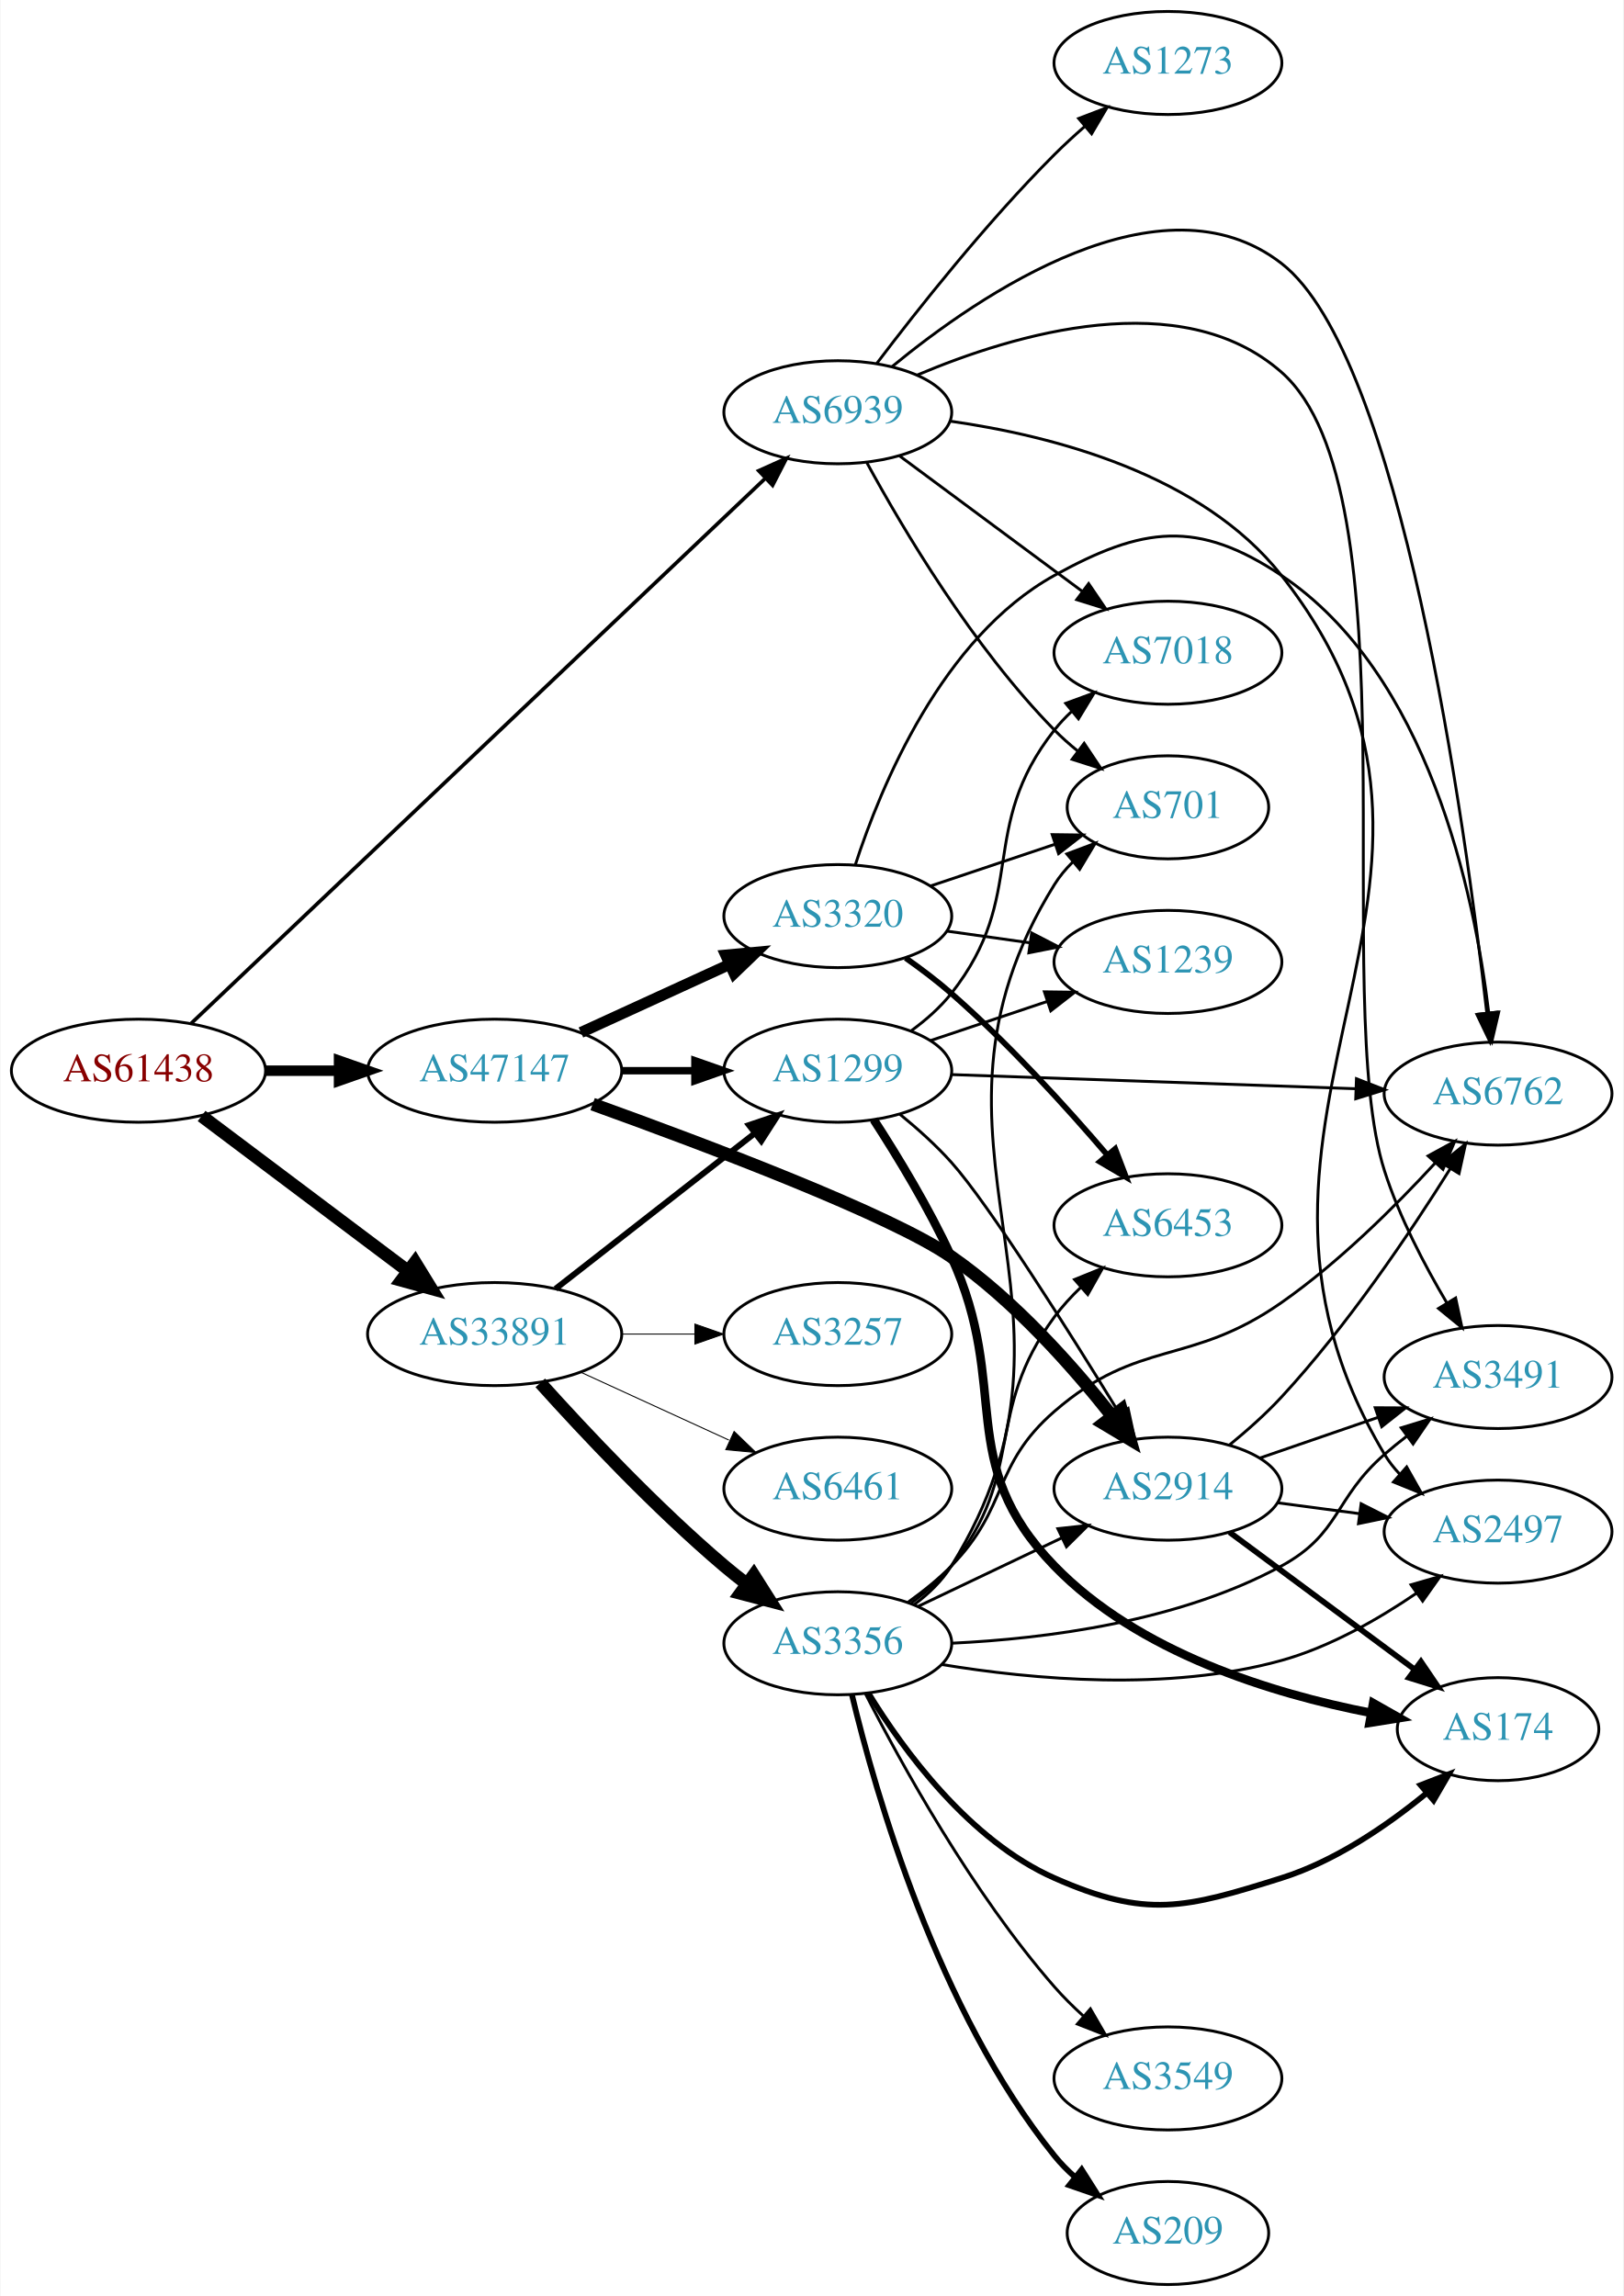
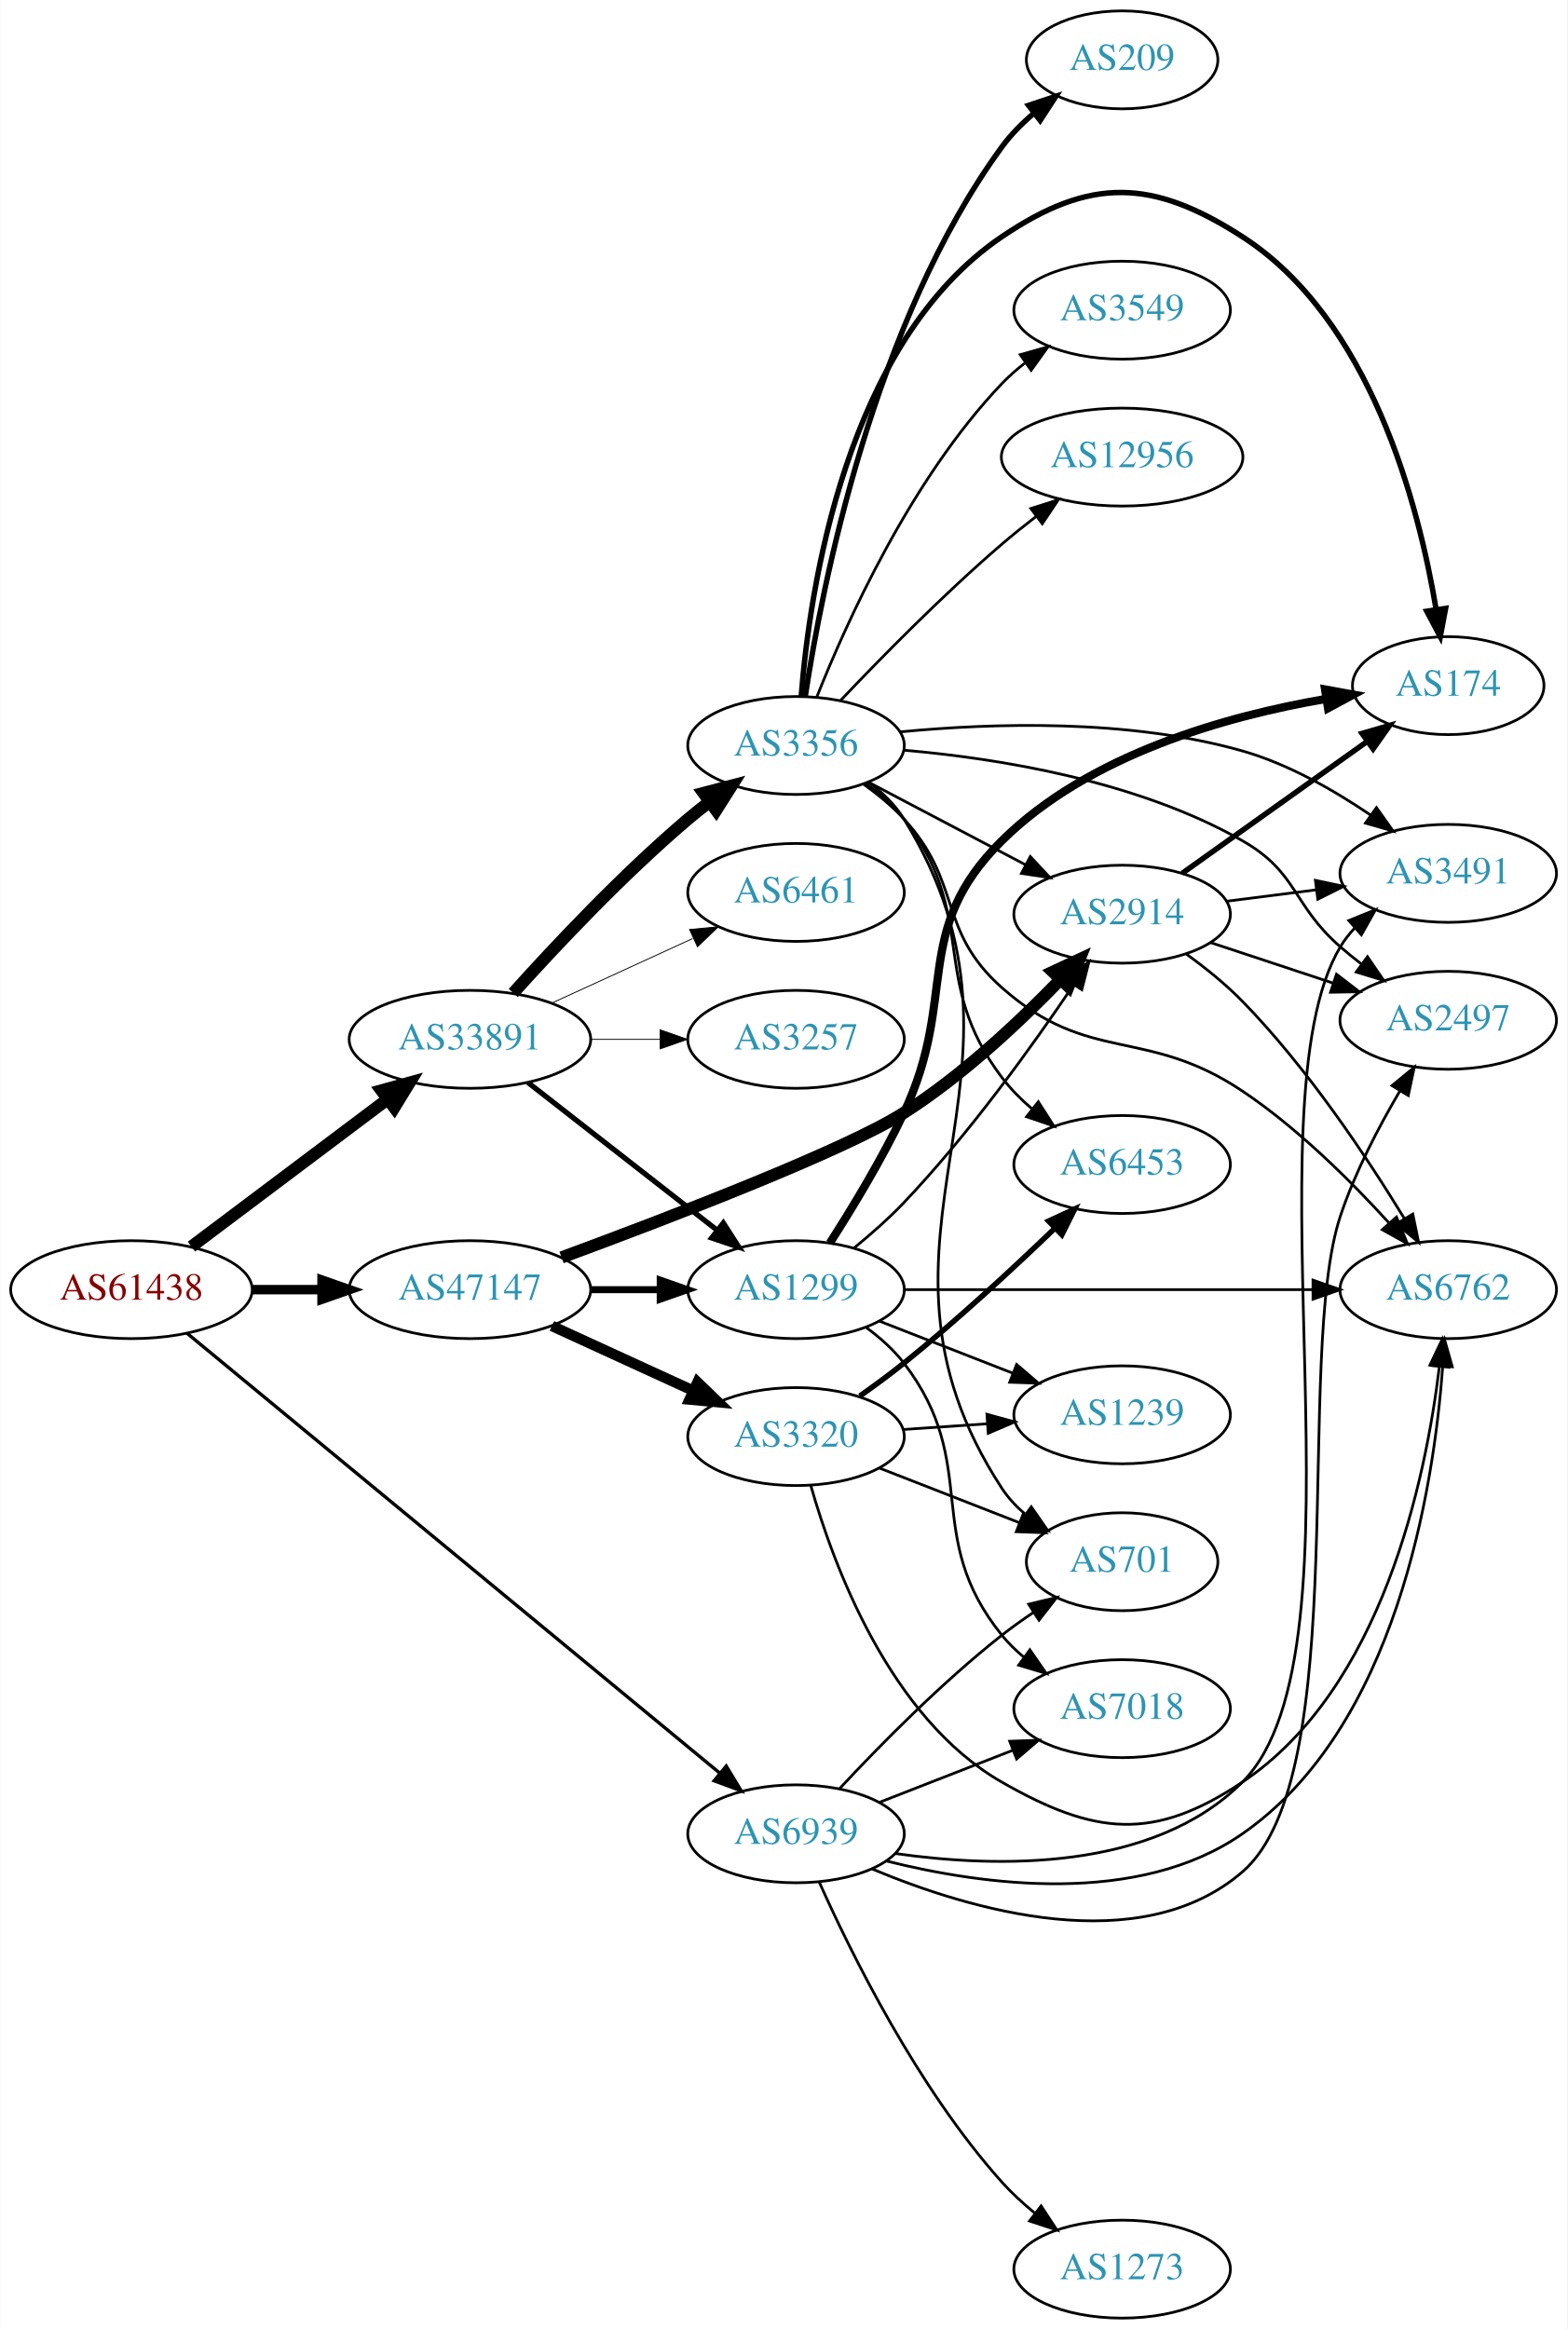
- <svg xmlns="http://www.w3.org/2000/svg" xmlns:xlink="http://www.w3.org/1999/xlink" width="567pt" height="802pt" viewBox="0.00 0.00 566.66 802.00">
-   <g id="graph0" class="graph" transform="scale(1 1) rotate(0) translate(4 798)">
-     <polygon fill="white" stroke="none" points="-4,4 -4,-798 562.663,-798 562.663,4 -4,4" />
+ <svg xmlns="http://www.w3.org/2000/svg" xmlns:xlink="http://www.w3.org/1999/xlink" width="576pt" height="856pt" viewBox="0.00 0.00 575.76 856.00">
+   <g id="graph0" class="graph" transform="scale(1 1) rotate(0) translate(4 852)">
+     <polygon fill="white" stroke="none" points="-4,4 -4,-852 571.762,-852 571.762,4 -4,4" />
    <g id="node1" class="node">
      <g id="a_node1">
        <a xlink:href="/asn/61438" xlink:title="AS61438 ~ ip-it consult GmbH [AT]">
-           <ellipse fill="#ffffff" stroke="black" cx="44.196" cy="-424" rx="44.393" ry="18" />
-           <text text-anchor="middle" x="44.196" y="-420.3" font-family="Times,serif" font-size="14.00" fill="#880000">AS61438</text>
+           <ellipse fill="#ffffff" stroke="black" cx="44.196" cy="-378" rx="44.393" ry="18" />
+           <text text-anchor="middle" x="44.196" y="-374.3" font-family="Times,serif" font-size="14.00" fill="#880000">AS61438</text>
        </a>
      </g>
    </g>
    <g id="node2" class="node">
      <g id="a_node2">
        <a xlink:href="/asn/33891" xlink:title="AS33891 ~ CORE-BACKBONE GMBH GLOBAL NETWORK [DE]">
-           <ellipse fill="#ffffff" stroke="black" cx="168.588" cy="-332" rx="44.393" ry="18" />
-           <text text-anchor="middle" x="168.588" y="-328.3" font-family="Times,serif" font-size="14.00" fill="#2c94b3">AS33891</text>
+           <ellipse fill="#ffffff" stroke="black" cx="168.588" cy="-470" rx="44.393" ry="18" />
+           <text text-anchor="middle" x="168.588" y="-466.3" font-family="Times,serif" font-size="14.00" fill="#2c94b3">AS33891</text>
        </a>
      </g>
    </g>
    <g id="edge1" class="edge">
-       <path fill="none" stroke="black" stroke-width="4.5" d="M66.236,-408.185C86.114,-393.242 116.114,-370.693 138.321,-354" />
-       <polygon fill="black" stroke="black" stroke-width="4.5" points="140.786,-357.073 146.413,-347.917 136.054,-350.778 140.786,-357.073" />
+       <path fill="none" stroke="black" stroke-width="4.5" d="M66.236,-393.815C86.114,-408.758 116.114,-431.307 138.321,-448" />
+       <polygon fill="black" stroke="black" stroke-width="4.5" points="136.054,-451.222 146.413,-454.083 140.786,-444.927 136.054,-451.222" />
    </g>
    <g id="node3" class="node">
      <g id="a_node3">
        <a xlink:href="/asn/47147" xlink:title="AS47147 ~ ANEXIA Internetdienstleistungs GmbH [AT]">
-           <ellipse fill="#ffffff" stroke="black" cx="168.588" cy="-424" rx="44.393" ry="18" />
-           <text text-anchor="middle" x="168.588" y="-420.3" font-family="Times,serif" font-size="14.00" fill="#2c94b3">AS47147</text>
+           <ellipse fill="#ffffff" stroke="black" cx="168.588" cy="-378" rx="44.393" ry="18" />
+           <text text-anchor="middle" x="168.588" y="-374.3" font-family="Times,serif" font-size="14.00" fill="#2c94b3">AS47147</text>
        </a>
      </g>
    </g>
    <g id="edge2" class="edge">
-       <path fill="none" stroke="black" stroke-width="3.643" d="M88.692,-424C96.898,-424 105.569,-424 114.041,-424" />
-       <polygon fill="black" stroke="black" stroke-width="3.643" points="114.233,-427.5 124.233,-424 114.233,-420.5 114.233,-427.5" />
+       <path fill="none" stroke="black" stroke-width="3.477" d="M88.692,-378C96.898,-378 105.569,-378 114.041,-378" />
+       <polygon fill="black" stroke="black" stroke-width="3.477" points="114.233,-381.5 124.233,-378 114.233,-374.5 114.233,-381.5" />
    </g>
    <g id="node4" class="node">
      <g id="a_node4">
        <a xlink:href="/asn/6939" xlink:title="AS6939 ~ Hurricane Electric LLC [US]">
-           <ellipse fill="#ffffff" stroke="black" cx="288.431" cy="-654" rx="39.794" ry="18" />
-           <text text-anchor="middle" x="288.431" y="-650.3" font-family="Times,serif" font-size="14.00" fill="#2c94b3">AS6939</text>
+           <ellipse fill="#ffffff" stroke="black" cx="288.431" cy="-178" rx="39.794" ry="18" />
+           <text text-anchor="middle" x="288.431" y="-174.3" font-family="Times,serif" font-size="14.00" fill="#2c94b3">AS6939</text>
        </a>
      </g>
    </g>
    <g id="edge3" class="edge">
-       <path fill="none" stroke="black" stroke-width="1.286" d="M62.617,-440.541C105.144,-480.921 214.347,-584.608 263.189,-630.983" />
-       <polygon fill="black" stroke="black" stroke-width="1.286" points="260.829,-633.568 270.491,-637.915 265.649,-628.492 260.829,-633.568" />
+       <path fill="none" stroke="black" stroke-width="1.227" d="M64.61,-361.971C107.592,-326.483 210.882,-241.202 260.255,-200.437" />
+       <polygon fill="black" stroke="black" stroke-width="1.227" points="262.778,-202.893 268.261,-193.827 258.321,-197.495 262.778,-202.893" />
    </g>
    <g id="node5" class="node">
      <g id="a_node5">
-         <a xlink:href="/asn/1299" xlink:title="AS1299 ~ Telia Carrier [EU]">
-           <ellipse fill="#ffffff" stroke="black" cx="288.431" cy="-424" rx="39.794" ry="18" />
-           <text text-anchor="middle" x="288.431" y="-420.3" font-family="Times,serif" font-size="14.00" fill="#2c94b3">AS1299</text>
+         <a xlink:href="/asn/3257" xlink:title="AS3257 ~ GTT [DE]">
+           <ellipse fill="#ffffff" stroke="black" cx="288.431" cy="-470" rx="39.794" ry="18" />
+           <text text-anchor="middle" x="288.431" y="-466.3" font-family="Times,serif" font-size="14.00" fill="#2c94b3">AS3257</text>
        </a>
      </g>
    </g>
    <g id="edge4" class="edge">
-       <path fill="none" stroke="black" stroke-width="2.077" d="M189.846,-347.815C209.017,-362.782 237.966,-385.383 259.358,-402.084" />
-       <polygon fill="black" stroke="black" stroke-width="2.077" points="257.401,-404.996 267.437,-408.391 261.709,-399.478 257.401,-404.996" />
+       <path fill="none" stroke="black" stroke-width="0.321" d="M212.799,-470C221.112,-470 229.875,-470 238.357,-470" />
+       <polygon fill="black" stroke="black" stroke-width="0.321" points="238.516,-473.5 248.516,-470 238.516,-466.5 238.516,-473.5" />
    </g>
    <g id="node6" class="node">
      <g id="a_node6">
        <a xlink:href="/asn/3356" xlink:title="AS3356 ~ Level 3 Parent, LLC [US]">
-           <ellipse fill="#ffffff" stroke="black" cx="288.431" cy="-224" rx="39.794" ry="18" />
-           <text text-anchor="middle" x="288.431" y="-220.3" font-family="Times,serif" font-size="14.00" fill="#2c94b3">AS3356</text>
+           <ellipse fill="#ffffff" stroke="black" cx="288.431" cy="-578" rx="39.794" ry="18" />
+           <text text-anchor="middle" x="288.431" y="-574.3" font-family="Times,serif" font-size="14.00" fill="#2c94b3">AS3356</text>
        </a>
      </g>
    </g>
    <g id="edge5" class="edge">
-       <path fill="none" stroke="black" stroke-width="4.5" d="M184.521,-314.956C199.847,-297.903 224.782,-271.35 248.784,-251 251.281,-248.883 253.942,-246.768 256.653,-244.707" />
-       <polygon fill="black" stroke="black" stroke-width="4.5" points="259.077,-247.812 264.83,-238.734 254.432,-241.453 259.077,-247.812" />
+       <path fill="none" stroke="black" stroke-width="4.5" d="M184.521,-487.044C199.847,-504.097 224.782,-530.65 248.784,-551 251.281,-553.117 253.942,-555.232 256.653,-557.293" />
+       <polygon fill="black" stroke="black" stroke-width="4.5" points="254.432,-560.547 264.83,-563.266 259.077,-554.188 254.432,-560.547" />
    </g>
    <g id="node7" class="node">
      <g id="a_node7">
        <a xlink:href="/asn/6461" xlink:title="AS6461 ~ Zayo Bandwidth [US]">
-           <ellipse fill="#ffffff" stroke="black" cx="288.431" cy="-278" rx="39.794" ry="18" />
-           <text text-anchor="middle" x="288.431" y="-274.3" font-family="Times,serif" font-size="14.00" fill="#2c94b3">AS6461</text>
+           <ellipse fill="#ffffff" stroke="black" cx="288.431" cy="-524" rx="39.794" ry="18" />
+           <text text-anchor="middle" x="288.431" y="-520.3" font-family="Times,serif" font-size="14.00" fill="#2c94b3">AS6461</text>
        </a>
      </g>
    </g>
    <g id="edge6" class="edge">
-       <path fill="none" stroke="black" stroke-width="0.346" d="M198.718,-318.652C214.329,-311.498 233.727,-302.609 250.399,-294.97" />
-       <polygon fill="black" stroke="black" stroke-width="0.346" points="252.218,-297.986 259.851,-290.638 249.302,-291.622 252.218,-297.986" />
+       <path fill="none" stroke="black" stroke-width="0.321" d="M198.718,-483.348C214.329,-490.502 233.727,-499.391 250.399,-507.03" />
+       <polygon fill="black" stroke="black" stroke-width="0.321" points="249.302,-510.378 259.851,-511.362 252.218,-504.014 249.302,-510.378" />
    </g>
    <g id="node8" class="node">
      <g id="a_node8">
-         <a xlink:href="/asn/3257" xlink:title="AS3257 ~ GTT [DE]">
-           <ellipse fill="#ffffff" stroke="black" cx="288.431" cy="-332" rx="39.794" ry="18" />
-           <text text-anchor="middle" x="288.431" y="-328.3" font-family="Times,serif" font-size="14.00" fill="#2c94b3">AS3257</text>
+         <a xlink:href="/asn/1299" xlink:title="AS1299 ~ Telia Carrier [EU]">
+           <ellipse fill="#ffffff" stroke="black" cx="288.431" cy="-378" rx="39.794" ry="18" />
+           <text text-anchor="middle" x="288.431" y="-374.3" font-family="Times,serif" font-size="14.00" fill="#2c94b3">AS1299</text>
        </a>
      </g>
    </g>
    <g id="edge7" class="edge">
-       <path fill="none" stroke="black" stroke-width="0.346" d="M212.799,-332C221.112,-332 229.875,-332 238.357,-332" />
-       <polygon fill="black" stroke="black" stroke-width="0.346" points="238.516,-335.5 248.516,-332 238.516,-328.5 238.516,-335.5" />
-     </g>
-     <g id="edge22" class="edge">
-       <path fill="none" stroke="black" stroke-width="2.571" d="M212.799,-424C221.112,-424 229.875,-424 238.357,-424" />
-       <polygon fill="black" stroke="black" stroke-width="2.571" points="238.516,-427.5 248.516,-424 238.516,-420.5 238.516,-427.5" />
-     </g>
-     <g id="node10" class="node">
-       <g id="a_node10">
+       <path fill="none" stroke="black" stroke-width="1.929" d="M189.846,-454.185C209.017,-439.218 237.966,-416.617 259.358,-399.916" />
+       <polygon fill="black" stroke="black" stroke-width="1.929" points="261.709,-402.522 267.437,-393.609 257.401,-397.004 261.709,-402.522" />
+     </g>
+     <g id="edge24" class="edge">
+       <path fill="none" stroke="black" stroke-width="2.571" d="M212.799,-378C221.112,-378 229.875,-378 238.357,-378" />
+       <polygon fill="black" stroke="black" stroke-width="2.571" points="238.516,-381.5 248.516,-378 238.516,-374.5 238.516,-381.5" />
+     </g>
+     <g id="node16" class="node">
+       <g id="a_node16">
        <a xlink:href="/asn/2914" xlink:title="AS2914 ~ NTT America, Inc. [US]">
-           <ellipse fill="#ffffff" stroke="black" cx="403.724" cy="-278" rx="39.794" ry="18" />
-           <text text-anchor="middle" x="403.724" y="-274.3" font-family="Times,serif" font-size="14.00" fill="#2c94b3">AS2914</text>
+           <ellipse fill="#ffffff" stroke="black" cx="408.273" cy="-516" rx="39.794" ry="18" />
+           <text text-anchor="middle" x="408.273" y="-512.3" font-family="Times,serif" font-size="14.00" fill="#2c94b3">AS2914</text>
        </a>
      </g>
    </g>
    <g id="edge23" class="edge">
-       <path fill="none" stroke="black" stroke-width="4.5" d="M202.8,-412.315C242.753,-397.926 307.08,-373.603 328.077,-359 350.069,-343.705 370.343,-320.896 384.195,-303.376" />
-       <polygon fill="black" stroke="black" stroke-width="4.5" points="387.469,-305.579 390.459,-295.256 381.233,-300.769 387.469,-305.579" />
-     </g>
-     <g id="node20" class="node">
-       <g id="a_node20">
+       <path fill="none" stroke="black" stroke-width="4.5" d="M202.267,-389.838C242.001,-404.5 306.44,-429.224 328.077,-443 349.435,-456.598 370.354,-476.232 385.324,-491.715" />
+       <polygon fill="black" stroke="black" stroke-width="4.5" points="382.847,-494.824 392.582,-499.378 388.565,-489.41 382.847,-494.824" />
+     </g>
+     <g id="node21" class="node">
+       <g id="a_node21">
        <a xlink:href="/asn/3320" xlink:title="AS3320 ~ DTAG [DE]">
-           <ellipse fill="#ffffff" stroke="black" cx="288.431" cy="-478" rx="39.794" ry="18" />
-           <text text-anchor="middle" x="288.431" y="-474.3" font-family="Times,serif" font-size="14.00" fill="#2c94b3">AS3320</text>
-         </a>
-       </g>
-     </g>
-     <g id="edge24" class="edge">
-       <path fill="none" stroke="black" stroke-width="3.857" d="M198.718,-437.348C214.329,-444.502 233.727,-453.391 250.399,-461.03" />
-       <polygon fill="black" stroke="black" stroke-width="3.857" points="249.302,-464.378 259.851,-465.362 252.218,-458.014 249.302,-464.378" />
+           <ellipse fill="#ffffff" stroke="black" cx="288.431" cy="-324" rx="39.794" ry="18" />
+           <text text-anchor="middle" x="288.431" y="-320.3" font-family="Times,serif" font-size="14.00" fill="#2c94b3">AS3320</text>
+         </a>
+       </g>
+     </g>
+     <g id="edge25" class="edge">
+       <path fill="none" stroke="black" stroke-width="3.857" d="M198.718,-364.652C214.329,-357.498 233.727,-348.609 250.399,-340.97" />
+       <polygon fill="black" stroke="black" stroke-width="3.857" points="252.218,-343.986 259.851,-336.638 249.302,-337.622 252.218,-343.986" />
    </g>
    <g id="node9" class="node">
      <g id="a_node9">
        <a xlink:href="/asn/6762" xlink:title="AS6762 ~ TELECOM ITALIA SPARKLE S.p.A. [IT]">
-           <ellipse fill="#ffffff" stroke="black" cx="519.017" cy="-416" rx="39.794" ry="18" />
-           <text text-anchor="middle" x="519.017" y="-412.3" font-family="Times,serif" font-size="14.00" fill="#2c94b3">AS6762</text>
-         </a>
-       </g>
-     </g>
-     <g id="edge36" class="edge">
-       <path fill="none" stroke="black" d="M307.373,-669.935C338.083,-695.217 401.456,-738.492 443.37,-706 485.016,-673.716 507.513,-510.721 515.074,-444.266" />
-       <polygon fill="black" stroke="black" points="518.577,-444.428 516.198,-434.104 511.62,-443.658 518.577,-444.428" />
+           <ellipse fill="#ffffff" stroke="black" cx="528.116" cy="-378" rx="39.794" ry="18" />
+           <text text-anchor="middle" x="528.116" y="-374.3" font-family="Times,serif" font-size="14.00" fill="#2c94b3">AS6762</text>
+         </a>
+       </g>
+     </g>
+     <g id="edge38" class="edge">
+       <path fill="none" stroke="black" d="M321.723,-167.985C357.12,-159.113 413.987,-151.287 452.469,-178 508.982,-217.228 522.787,-304.716 526.106,-349.857" />
+       <polygon fill="black" stroke="black" points="522.614,-350.083 526.719,-359.85 529.601,-349.655 522.614,-350.083" />
+     </g>
+     <g id="node10" class="node">
+       <g id="a_node10">
+         <a xlink:href="/asn/2497" xlink:title="AS2497 ~ Internet Initiative Japan Inc. [JP]">
+           <ellipse fill="#ffffff" stroke="black" cx="528.116" cy="-477" rx="39.794" ry="18" />
+           <text text-anchor="middle" x="528.116" y="-473.3" font-family="Times,serif" font-size="14.00" fill="#2c94b3">AS2497</text>
+         </a>
+       </g>
+     </g>
+     <g id="edge34" class="edge">
+       <path fill="none" stroke="black" d="M316.452,-165.063C352.092,-150.111 414.699,-131.453 452.469,-164 493.49,-199.348 471.413,-353.607 488.469,-405 493.807,-421.082 502.576,-437.83 510.413,-451.122" />
+       <polygon fill="black" stroke="black" points="507.454,-452.992 515.636,-459.722 513.436,-449.358 507.454,-452.992" />
    </g>
    <g id="node11" class="node">
      <g id="a_node11">
-         <a xlink:href="/asn/2497" xlink:title="AS2497 ~ Internet Initiative Japan Inc. [JP]">
-           <ellipse fill="#ffffff" stroke="black" cx="519.017" cy="-263" rx="39.794" ry="18" />
-           <text text-anchor="middle" x="519.017" y="-259.3" font-family="Times,serif" font-size="14.00" fill="#2c94b3">AS2497</text>
+         <a xlink:href="/asn/701" xlink:title="AS701 ~ UUNET [US]">
+           <ellipse fill="#ffffff" stroke="black" cx="408.273" cy="-278" rx="35.194" ry="18" />
+           <text text-anchor="middle" x="408.273" y="-274.3" font-family="Times,serif" font-size="14.00" fill="#2c94b3">AS701</text>
        </a>
      </g>
    </g>
    <g id="edge35" class="edge">
-       <path fill="none" stroke="black" d="M327.598,-650.896C363.419,-645.81 415.534,-632.393 443.37,-597 528.298,-489.017 408.873,-407.912 479.37,-290 480.867,-287.497 482.695,-285.168 484.734,-283.013" />
-       <polygon fill="black" stroke="black" points="487.105,-285.589 492.3,-276.356 482.481,-280.334 487.105,-285.589" />
+       <path fill="none" stroke="black" d="M304.528,-194.712C318.994,-210.235 341.851,-233.519 364.077,-251 367.694,-253.845 371.625,-256.648 375.593,-259.31" />
+       <polygon fill="black" stroke="black" points="373.929,-262.401 384.232,-264.872 377.718,-256.515 373.929,-262.401" />
+     </g>
+     <g id="node18" class="node">
+       <g id="a_node18">
+         <a xlink:href="/asn/3491" xlink:title="AS3491 ~ PCCW Global, Inc. [US]">
+           <ellipse fill="#ffffff" stroke="black" cx="528.116" cy="-531" rx="39.794" ry="18" />
+           <text text-anchor="middle" x="528.116" y="-527.3" font-family="Times,serif" font-size="14.00" fill="#2c94b3">AS3491</text>
+         </a>
+       </g>
+     </g>
+     <g id="edge39" class="edge">
+       <path fill="none" stroke="black" d="M324.998,-170.75C362.149,-165.45 419.512,-164.066 452.469,-197 501.058,-245.554 453.221,-445.044 488.469,-504 489.966,-506.503 491.794,-508.832 493.833,-510.987" />
+       <polygon fill="black" stroke="black" points="491.58,-513.666 501.4,-517.644 496.204,-508.411 491.58,-513.666" />
+     </g>
+     <g id="node20" class="node">
+       <g id="a_node20">
+         <a xlink:href="/asn/7018" xlink:title="AS7018 ~ AT&amp;T Services, Inc. [US]">
+           <ellipse fill="#ffffff" stroke="black" cx="408.273" cy="-224" rx="39.794" ry="18" />
+           <text text-anchor="middle" x="408.273" y="-220.3" font-family="Times,serif" font-size="14.00" fill="#2c94b3">AS7018</text>
+         </a>
+       </g>
+     </g>
+     <g id="edge37" class="edge">
+       <path fill="none" stroke="black" d="M319.167,-189.608C333.961,-195.382 352.039,-202.439 367.96,-208.654" />
+       <polygon fill="black" stroke="black" points="366.958,-212.02 377.546,-212.396 369.503,-205.499 366.958,-212.02" />
+     </g>
+     <g id="node22" class="node">
+       <g id="a_node22">
+         <a xlink:href="/asn/1273" xlink:title="AS1273 ~ Vodafone Group PLC [EU]">
+           <ellipse fill="#ffffff" stroke="black" cx="408.273" cy="-18" rx="39.794" ry="18" />
+           <text text-anchor="middle" x="408.273" y="-14.3" font-family="Times,serif" font-size="14.00" fill="#2c94b3">AS1273</text>
+         </a>
+       </g>
+     </g>
+     <g id="edge36" class="edge">
+       <path fill="none" stroke="black" d="M296.897,-160.408C308.556,-134.306 333.006,-84.679 364.077,-50 367.645,-46.018 371.778,-42.216 376.046,-38.713" />
+       <polygon fill="black" stroke="black" points="378.503,-41.24 384.305,-32.375 374.241,-35.687 378.503,-41.24" />
+     </g>
+     <g id="edge8" class="edge">
+       <path fill="none" stroke="black" d="M313.233,-563.808C318.48,-560.041 323.756,-555.699 328.077,-551 349.646,-527.545 340.235,-510.139 364.077,-489 396.074,-460.631 416.94,-474.796 452.469,-451 472.733,-437.428 492.316,-417.958 506.337,-402.538" />
+       <polygon fill="black" stroke="black" points="509.103,-404.694 513.135,-394.896 503.873,-400.041 509.103,-404.694" />
+     </g>
+     <g id="edge9" class="edge">
+       <path fill="none" stroke="black" d="M328.011,-576.28C362.61,-573.27 413.744,-565.091 452.469,-543 472.959,-531.311 470.698,-519.512 488.469,-504 490.936,-501.847 493.575,-499.708 496.273,-497.631" />
+       <polygon fill="black" stroke="black" points="498.446,-500.377 504.428,-491.633 494.298,-494.738 498.446,-500.377" />
+     </g>
+     <g id="edge10" class="edge">
+       <path fill="none" stroke="black" d="M315.034,-564.576C320.076,-560.823 324.809,-556.293 328.077,-551 386.129,-456.98 303.639,-397.504 364.077,-305 366.417,-301.418 369.415,-298.226 372.739,-295.405" />
+       <polygon fill="black" stroke="black" points="374.877,-298.178 380.93,-289.483 370.775,-292.505 374.877,-298.178" />
    </g>
    <g id="node12" class="node">
      <g id="a_node12">
-         <a xlink:href="/asn/3491" xlink:title="AS3491 ~ PCCW Global, Inc. [US]">
-           <ellipse fill="#ffffff" stroke="black" cx="519.017" cy="-317" rx="39.794" ry="18" />
-           <text text-anchor="middle" x="519.017" y="-313.3" font-family="Times,serif" font-size="14.00" fill="#2c94b3">AS3491</text>
-         </a>
-       </g>
-     </g>
-     <g id="edge37" class="edge">
-       <path fill="none" stroke="black" d="M316.194,-667.004C350.125,-681.385 408.404,-698.744 443.37,-668 490.318,-626.721 460.272,-448.525 479.37,-389 484.547,-372.866 493.305,-356.114 501.177,-342.833" />
-       <polygon fill="black" stroke="black" points="504.198,-344.601 506.429,-334.243 498.226,-340.949 504.198,-344.601" />
+         <a xlink:href="/asn/3549" xlink:title="AS3549 ~ Level 3 Parent, LLC [US]">
+           <ellipse fill="#ffffff" stroke="black" cx="408.273" cy="-738" rx="39.794" ry="18" />
+           <text text-anchor="middle" x="408.273" y="-734.3" font-family="Times,serif" font-size="14.00" fill="#2c94b3">AS3549</text>
+         </a>
+       </g>
+     </g>
+     <g id="edge11" class="edge">
+       <path fill="none" stroke="black" d="M296.02,-595.723C306.859,-623.04 330.632,-675.938 364.077,-711 366.672,-713.72 369.595,-716.281 372.667,-718.66" />
+       <polygon fill="black" stroke="black" points="370.824,-721.643 381.02,-724.521 374.845,-715.913 370.824,-721.643" />
+     </g>
+     <g id="node13" class="node">
+       <g id="a_node13">
+         <a xlink:href="/asn/12956" xlink:title="AS12956 ~ TELXIUS [ES]">
+           <ellipse fill="#ffffff" stroke="black" cx="408.273" cy="-684" rx="44.393" ry="18" />
+           <text text-anchor="middle" x="408.273" y="-680.3" font-family="Times,serif" font-size="14.00" fill="#2c94b3">AS12956</text>
+         </a>
+       </g>
+     </g>
+     <g id="edge12" class="edge">
+       <path fill="none" stroke="black" d="M304.814,-594.566C319.482,-610.036 342.476,-633.459 364.077,-652 368.048,-655.408 372.351,-658.858 376.65,-662.168" />
+       <polygon fill="black" stroke="black" points="374.729,-665.102 384.826,-668.313 378.935,-659.507 374.729,-665.102" />
+     </g>
+     <g id="node14" class="node">
+       <g id="a_node14">
+         <a xlink:href="/asn/6453" xlink:title="AS6453 ~ TATA COMMUNICATIONS (AMERICA) INC [US]">
+           <ellipse fill="#ffffff" stroke="black" cx="408.273" cy="-424" rx="39.794" ry="18" />
+           <text text-anchor="middle" x="408.273" y="-420.3" font-family="Times,serif" font-size="14.00" fill="#2c94b3">AS6453</text>
+         </a>
+       </g>
+     </g>
+     <g id="edge13" class="edge">
+       <path fill="none" stroke="black" d="M314.213,-564.005C319.297,-560.281 324.256,-555.908 328.077,-551 355.818,-515.375 336.834,-492.007 364.077,-456 367.234,-451.827 371.08,-447.948 375.162,-444.433" />
+       <polygon fill="black" stroke="black" points="377.474,-447.067 383.182,-438.142 373.154,-441.559 377.474,-447.067" />
    </g>
    <g id="node15" class="node">
      <g id="a_node15">
-         <a xlink:href="/asn/701" xlink:title="AS701 ~ UUNET [US]">
-           <ellipse fill="#ffffff" stroke="black" cx="403.724" cy="-516" rx="35.194" ry="18" />
-           <text text-anchor="middle" x="403.724" y="-512.3" font-family="Times,serif" font-size="14.00" fill="#2c94b3">AS701</text>
-         </a>
-       </g>
-     </g>
-     <g id="edge38" class="edge">
-       <path fill="none" stroke="black" d="M298.567,-636.402C311.172,-613.217 335.597,-571.992 364.077,-543 366.562,-540.471 369.312,-538.025 372.166,-535.706" />
-       <polygon fill="black" stroke="black" points="374.468,-538.354 380.354,-529.545 370.259,-532.761 374.468,-538.354" />
-     </g>
-     <g id="node18" class="node">
-       <g id="a_node18">
-         <a xlink:href="/asn/7018" xlink:title="AS7018 ~ AT&amp;T Services, Inc. [US]">
-           <ellipse fill="#ffffff" stroke="black" cx="403.724" cy="-570" rx="39.794" ry="18" />
-           <text text-anchor="middle" x="403.724" y="-566.3" font-family="Times,serif" font-size="14.00" fill="#2c94b3">AS7018</text>
-         </a>
-       </g>
-     </g>
-     <g id="edge33" class="edge">
-       <path fill="none" stroke="black" d="M309.947,-638.788C327.802,-625.55 353.875,-606.219 373.837,-591.417" />
-       <polygon fill="black" stroke="black" points="376.029,-594.15 381.977,-585.382 371.86,-588.527 376.029,-594.15" />
-     </g>
-     <g id="node21" class="node">
-       <g id="a_node21">
-         <a xlink:href="/asn/1273" xlink:title="AS1273 ~ Vodafone Group PLC [EU]">
-           <ellipse fill="#ffffff" stroke="black" cx="403.724" cy="-776" rx="39.794" ry="18" />
-           <text text-anchor="middle" x="403.724" y="-772.3" font-family="Times,serif" font-size="14.00" fill="#2c94b3">AS1273</text>
-         </a>
-       </g>
-     </g>
-     <g id="edge34" class="edge">
-       <path fill="none" stroke="black" d="M302.04,-671.057C316.222,-689.781 340.383,-720.325 364.077,-744 367.355,-747.275 370.939,-750.57 374.56,-753.736" />
-       <polygon fill="black" stroke="black" points="372.547,-756.618 382.443,-760.402 377.067,-751.273 372.547,-756.618" />
+         <a xlink:href="/asn/209" xlink:title="AS209 ~ CenturyLink Communications, LLC [US]">
+           <ellipse fill="#ffffff" stroke="black" cx="408.273" cy="-830" rx="35.194" ry="18" />
+           <text text-anchor="middle" x="408.273" y="-826.3" font-family="Times,serif" font-size="14.00" fill="#2c94b3">AS209</text>
+         </a>
+       </g>
+     </g>
+     <g id="edge14" class="edge">
+       <path fill="none" stroke="black" stroke-width="2" d="M291.85,-596.219C297.909,-636.185 316.78,-733.153 364.077,-798 367.377,-802.524 371.503,-806.686 375.886,-810.406" />
+       <polygon fill="black" stroke="black" stroke-width="2" points="373.875,-813.274 383.932,-816.608 378.149,-807.731 373.875,-813.274" />
+     </g>
+     <g id="edge15" class="edge">
+       <path fill="none" stroke="black" d="M315.001,-564.547C331.91,-555.65 354.284,-543.879 372.765,-534.156" />
+       <polygon fill="black" stroke="black" points="374.533,-537.18 381.753,-529.427 371.274,-530.986 374.533,-537.18" />
+     </g>
+     <g id="node17" class="node">
+       <g id="a_node17">
+         <a xlink:href="/asn/174" xlink:title="AS174 ~ Cogent Communications [US]">
+           <ellipse fill="#ffffff" stroke="black" cx="528.116" cy="-600" rx="35.194" ry="18" />
+           <text text-anchor="middle" x="528.116" y="-596.3" font-family="Times,serif" font-size="14.00" fill="#2c94b3">AS174</text>
+         </a>
+       </g>
+     </g>
+     <g id="edge16" class="edge">
+       <path fill="none" stroke="black" stroke-width="2" d="M290.343,-596.173C293.392,-635.086 306.633,-726.079 364.077,-765 396.6,-787.036 419.458,-786.298 452.469,-765 499.56,-734.618 517.263,-666.556 523.673,-628.012" />
+       <polygon fill="black" stroke="black" stroke-width="2" points="527.155,-628.391 525.196,-617.979 520.235,-627.34 527.155,-628.391" />
    </g>
    <g id="edge17" class="edge">
-       <path fill="none" stroke="black" d="M328.207,-422.643C367.157,-421.28 427.287,-419.175 469.404,-417.701" />
-       <polygon fill="black" stroke="black" points="469.561,-421.198 479.432,-417.35 469.316,-414.202 469.561,-421.198" />
+       <path fill="none" stroke="black" d="M326.813,-583.018C360.387,-586.248 410.678,-587.899 452.469,-576 469.303,-571.207 486.163,-561.559 499.59,-552.422" />
+       <polygon fill="black" stroke="black" points="501.746,-555.184 507.882,-546.547 497.699,-549.472 501.746,-555.184" />
+     </g>
+     <g id="edge21" class="edge">
+       <path fill="none" stroke="black" d="M328.148,-378C369.067,-378 433.707,-378 478.141,-378" />
+       <polygon fill="black" stroke="black" points="478.415,-381.5 488.415,-378 478.415,-374.5 478.415,-381.5" />
    </g>
    <g id="edge19" class="edge">
-       <path fill="none" stroke="black" d="M310.115,-408.784C316.243,-403.788 322.736,-397.975 328.077,-392 341.237,-377.279 368.975,-333.282 386.683,-304.45" />
-       <polygon fill="black" stroke="black" points="389.816,-306.035 392.049,-295.678 383.845,-302.382 389.816,-306.035" />
-     </g>
-     <g id="node16" class="node">
-       <g id="a_node16">
-         <a xlink:href="/asn/174" xlink:title="AS174 ~ Cogent Communications [US]">
-           <ellipse fill="#ffffff" stroke="black" cx="519.017" cy="-194" rx="35.194" ry="18" />
-           <text text-anchor="middle" x="519.017" y="-190.3" font-family="Times,serif" font-size="14.00" fill="#2c94b3">AS174</text>
-         </a>
-       </g>
-     </g>
-     <g id="edge20" class="edge">
-       <path fill="none" stroke="black" stroke-width="3" d="M300.982,-406.896C309.279,-394.098 320.321,-375.953 328.077,-359 349.127,-312.99 328.893,-287.36 364.077,-251 393.352,-220.747 440.098,-206.429 474.405,-199.729" />
-       <polygon fill="black" stroke="black" stroke-width="3" points="475.4,-203.106 484.619,-197.885 474.156,-196.217 475.4,-203.106" />
-     </g>
-     <g id="edge18" class="edge">
-       <path fill="none" stroke="black" d="M314.174,-438.025C319.26,-441.748 324.229,-446.113 328.077,-451 355.24,-485.498 336.915,-508.502 364.077,-543 365.881,-545.291 367.931,-547.467 370.124,-549.516" />
-       <polygon fill="black" stroke="black" points="368.033,-552.328 377.98,-555.975 372.478,-546.92 368.033,-552.328" />
+       <path fill="none" stroke="black" d="M309.89,-393.423C316.009,-398.428 322.554,-404.193 328.077,-410 352.012,-435.161 375.296,-467.569 390.351,-489.892" />
+       <polygon fill="black" stroke="black" points="387.628,-492.117 396.085,-498.498 393.453,-488.236 387.628,-492.117" />
+     </g>
+     <g id="edge22" class="edge">
+       <path fill="none" stroke="black" stroke-width="3" d="M300.863,-395.16C309.1,-407.986 320.12,-426.141 328.077,-443 348.239,-485.718 330.522,-509.753 364.077,-543 396.065,-574.694 446.63,-588.819 482.968,-595.08" />
+       <polygon fill="black" stroke="black" stroke-width="3" points="482.857,-598.606 493.281,-596.714 483.952,-591.692 482.857,-598.606" />
    </g>
    <g id="node19" class="node">
      <g id="a_node19">
        <a xlink:href="/asn/1239" xlink:title="AS1239 ~ Sprint [US]">
-           <ellipse fill="#ffffff" stroke="black" cx="403.724" cy="-462" rx="39.794" ry="18" />
-           <text text-anchor="middle" x="403.724" y="-458.3" font-family="Times,serif" font-size="14.00" fill="#2c94b3">AS1239</text>
-         </a>
-       </g>
-     </g>
-     <g id="edge21" class="edge">
-       <path fill="none" stroke="black" d="M320.688,-434.484C333.337,-438.727 348.116,-443.684 361.618,-448.212" />
-       <polygon fill="black" stroke="black" points="360.581,-451.556 371.175,-451.418 362.807,-444.92 360.581,-451.556" />
-     </g>
-     <g id="edge8" class="edge">
-       <path fill="none" stroke="black" d="M313.025,-238.389C318.281,-242.148 323.613,-246.437 328.077,-251 348.25,-271.617 342.294,-286.092 364.077,-305 393.59,-330.616 411.352,-320.594 443.37,-343 463.352,-356.983 482.95,-376.432 497.047,-391.74" />
-       <polygon fill="black" stroke="black" points="494.59,-394.241 503.891,-399.316 499.785,-389.549 494.59,-394.241" />
-     </g>
-     <g id="edge9" class="edge">
-       <path fill="none" stroke="black" d="M316.567,-236.934C331.561,-244.081 350.382,-253.052 366.605,-260.785" />
-       <polygon fill="black" stroke="black" points="365.276,-264.028 375.809,-265.171 368.288,-257.709 365.276,-264.028" />
-     </g>
-     <g id="edge10" class="edge">
-       <path fill="none" stroke="black" d="M324.681,-216.594C356.35,-211.348 403.816,-207 443.37,-218 460.233,-222.69 477.096,-232.328 490.517,-241.485" />
-       <polygon fill="black" stroke="black" points="488.626,-244.435 498.804,-247.377 492.682,-238.73 488.626,-244.435" />
-     </g>
-     <g id="edge11" class="edge">
-       <path fill="none" stroke="black" d="M328.376,-224.027C360.932,-225.586 407.643,-231.505 443.37,-251 464.077,-262.299 461.598,-274.488 479.37,-290 481.837,-292.153 484.476,-294.292 487.174,-296.369" />
-       <polygon fill="black" stroke="black" points="485.199,-299.262 495.329,-302.367 489.347,-293.623 485.199,-299.262" />
-     </g>
-     <g id="node13" class="node">
-       <g id="a_node13">
-         <a xlink:href="/asn/3549" xlink:title="AS3549 ~ Level 3 Parent, LLC [US]">
-           <ellipse fill="#ffffff" stroke="black" cx="403.724" cy="-72" rx="39.794" ry="18" />
-           <text text-anchor="middle" x="403.724" y="-68.3" font-family="Times,serif" font-size="14.00" fill="#2c94b3">AS3549</text>
-         </a>
-       </g>
-     </g>
-     <g id="edge12" class="edge">
-       <path fill="none" stroke="black" d="M297.997,-206.53C310.484,-182.061 335.351,-136.895 364.077,-104 367.125,-100.51 370.574,-97.089 374.127,-93.859" />
-       <polygon fill="black" stroke="black" points="376.646,-96.309 381.954,-87.14 372.086,-90.998 376.646,-96.309" />
-     </g>
-     <g id="node14" class="node">
-       <g id="a_node14">
-         <a xlink:href="/asn/209" xlink:title="AS209 ~ CenturyLink Communications, LLC [US]">
-           <ellipse fill="#ffffff" stroke="black" cx="403.724" cy="-18" rx="35.194" ry="18" />
-           <text text-anchor="middle" x="403.724" y="-14.3" font-family="Times,serif" font-size="14.00" fill="#2c94b3">AS209</text>
-         </a>
-       </g>
-     </g>
-     <g id="edge13" class="edge">
-       <path fill="none" stroke="black" stroke-width="2" d="M293.362,-206.009C301.588,-171.648 323.315,-95.61 364.077,-45 366.182,-42.386 368.604,-39.918 371.188,-37.614" />
-       <polygon fill="black" stroke="black" stroke-width="2" points="373.598,-40.17 379.267,-31.22 369.254,-34.681 373.598,-40.17" />
-     </g>
-     <g id="edge14" class="edge">
-       <path fill="none" stroke="black" d="M315.016,-237.436C320.058,-241.188 324.797,-245.715 328.077,-251 384.5,-341.892 307.654,-398.108 364.077,-489 365.847,-491.851 368.041,-494.481 370.479,-496.889" />
-       <polygon fill="black" stroke="black" points="368.415,-499.725 378.338,-503.439 372.897,-494.348 368.415,-499.725" />
-     </g>
-     <g id="edge15" class="edge">
-       <path fill="none" stroke="black" stroke-width="2" d="M299.124,-206.582C311.32,-186.675 334.319,-155.152 364.077,-142 396.311,-127.754 409.747,-131.443 443.37,-142 462.088,-147.877 480.217,-160.294 493.92,-171.52" />
-       <polygon fill="black" stroke="black" stroke-width="2" points="491.969,-174.456 501.847,-178.287 496.514,-169.132 491.969,-174.456" />
-     </g>
-     <g id="node17" class="node">
-       <g id="a_node17">
-         <a xlink:href="/asn/6453" xlink:title="AS6453 ~ TATA COMMUNICATIONS (AMERICA) INC [US]">
-           <ellipse fill="#ffffff" stroke="black" cx="403.724" cy="-370" rx="39.794" ry="18" />
-           <text text-anchor="middle" x="403.724" y="-366.3" font-family="Times,serif" font-size="14.00" fill="#2c94b3">AS6453</text>
-         </a>
-       </g>
-     </g>
-     <g id="edge16" class="edge">
-       <path fill="none" stroke="black" d="M314.104,-238.081C319.194,-241.8 324.182,-246.15 328.077,-251 354.281,-283.626 339.229,-304.33 364.077,-338 366.769,-341.647 369.962,-345.133 373.343,-348.374" />
-       <polygon fill="black" stroke="black" points="371.101,-351.063 380.921,-355.041 375.726,-345.808 371.101,-351.063" />
+           <ellipse fill="#ffffff" stroke="black" cx="408.273" cy="-332" rx="39.794" ry="18" />
+           <text text-anchor="middle" x="408.273" y="-328.3" font-family="Times,serif" font-size="14.00" fill="#2c94b3">AS1239</text>
+         </a>
+       </g>
+     </g>
+     <g id="edge18" class="edge">
+       <path fill="none" stroke="black" d="M319.167,-366.392C333.961,-360.618 352.039,-353.561 367.96,-347.346" />
+       <polygon fill="black" stroke="black" points="369.503,-350.501 377.546,-343.604 366.958,-343.98 369.503,-350.501" />
+     </g>
+     <g id="edge20" class="edge">
+       <path fill="none" stroke="black" d="M314.274,-364.052C319.355,-360.326 324.297,-355.94 328.077,-351 356.787,-313.489 334.417,-287.764 364.077,-251 366.437,-248.075 369.204,-245.377 372.178,-242.911" />
+       <polygon fill="black" stroke="black" points="374.37,-245.644 380.395,-236.93 370.25,-239.985 374.37,-245.644" />
+     </g>
+     <g id="edge26" class="edge">
+       <path fill="none" stroke="black" d="M431.912,-501.317C438.889,-496.259 446.341,-490.278 452.469,-484 476.376,-459.511 498.218,-426.718 512.013,-404.125" />
+       <polygon fill="black" stroke="black" points="515.096,-405.791 517.242,-395.416 509.094,-402.188 515.096,-405.791" />
+     </g>
+     <g id="edge28" class="edge">
+       <path fill="none" stroke="black" d="M440.853,-505.549C454.591,-501.002 470.876,-495.613 485.576,-490.748" />
+       <polygon fill="black" stroke="black" points="487.055,-493.945 495.449,-487.48 484.856,-487.299 487.055,-493.945" />
+     </g>
+     <g id="edge27" class="edge">
+       <path fill="none" stroke="black" stroke-width="2" d="M430.341,-531.018C449.31,-544.539 477.355,-564.53 498.378,-579.515" />
+       <polygon fill="black" stroke="black" stroke-width="2" points="496.45,-582.439 506.625,-585.394 500.514,-576.739 496.45,-582.439" />
+     </g>
+     <g id="edge29" class="edge">
+       <path fill="none" stroke="black" d="M446.559,-520.746C457.091,-522.087 468.694,-523.564 479.734,-524.969" />
+       <polygon fill="black" stroke="black" points="479.306,-528.442 489.668,-526.233 480.19,-521.499 479.306,-528.442" />
    </g>
    <g id="edge32" class="edge">
-       <path fill="none" stroke="black" d="M425.285,-293.328C431.407,-298.329 437.929,-304.116 443.37,-310 466.473,-334.98 488.321,-367.421 502.339,-389.801" />
-       <polygon fill="black" stroke="black" points="499.438,-391.763 507.671,-398.432 505.393,-388.085 499.438,-391.763" />
-     </g>
-     <g id="edge29" class="edge">
-       <path fill="none" stroke="black" d="M442.134,-273.047C451.222,-271.844 461.059,-270.541 470.544,-269.285" />
-       <polygon fill="black" stroke="black" points="471.192,-272.73 480.646,-267.948 470.273,-265.791 471.192,-272.73" />
+       <path fill="none" stroke="black" d="M293.861,-306.005C302.092,-276.962 322.788,-220.625 364.077,-197 398.176,-177.49 419.822,-175.149 452.469,-197 503.792,-231.35 519.865,-308.109 524.871,-349.781" />
+       <polygon fill="black" stroke="black" points="521.401,-350.243 525.943,-359.814 528.361,-349.499 521.401,-350.243" />
    </g>
    <g id="edge30" class="edge">
-       <path fill="none" stroke="black" d="M435.682,-288.657C448.44,-293.049 463.403,-298.2 477.05,-302.897" />
-       <polygon fill="black" stroke="black" points="476.108,-306.275 486.703,-306.22 478.387,-299.656 476.108,-306.275" />
+       <path fill="none" stroke="black" d="M319.167,-312.392C334.785,-306.296 354.061,-298.771 370.598,-292.316" />
+       <polygon fill="black" stroke="black" points="371.927,-295.555 379.97,-288.658 369.381,-289.034 371.927,-295.555" />
    </g>
    <g id="edge31" class="edge">
-       <path fill="none" stroke="black" stroke-width="2" d="M425.24,-262.788C443.318,-249.385 469.821,-229.734 489.876,-214.865" />
-       <polygon fill="black" stroke="black" stroke-width="2" points="492.085,-217.584 498.033,-208.817 487.916,-211.961 492.085,-217.584" />
-     </g>
-     <g id="edge28" class="edge">
-       <path fill="none" stroke="black" d="M294.505,-495.79C303.427,-523.306 324.811,-575.279 364.077,-597 394.915,-614.059 414.083,-616.602 443.37,-597 494.692,-562.65 510.765,-485.891 515.772,-444.219" />
-       <polygon fill="black" stroke="black" points="519.262,-444.501 516.844,-434.186 512.302,-443.757 519.262,-444.501" />
-     </g>
-     <g id="edge25" class="edge">
-       <path fill="none" stroke="black" d="M320.688,-488.484C334.205,-493.018 350.154,-498.367 364.378,-503.138" />
-       <polygon fill="black" stroke="black" points="363.304,-506.47 373.898,-506.332 365.53,-499.833 363.304,-506.47" />
-     </g>
-     <g id="edge27" class="edge">
-       <path fill="none" stroke="black" stroke-width="2" d="M312.121,-463.37C317.523,-459.56 323.146,-455.308 328.077,-451 348.004,-433.593 368.196,-411.342 382.545,-394.567" />
-       <polygon fill="black" stroke="black" stroke-width="2" points="385.313,-396.714 389.094,-386.817 379.966,-392.196 385.313,-396.714" />
-     </g>
-     <g id="edge26" class="edge">
-       <path fill="none" stroke="black" d="M326.527,-472.761C335.819,-471.449 345.911,-470.024 355.617,-468.653" />
-       <polygon fill="black" stroke="black" points="356.132,-472.115 365.544,-467.251 355.153,-465.184 356.132,-472.115" />
+       <path fill="none" stroke="black" stroke-width="2" d="M311.879,-338.92C317.287,-342.721 322.975,-346.897 328.077,-351 347.436,-366.567 368.029,-385.635 383.363,-400.379" />
+       <polygon fill="black" stroke="black" stroke-width="2" points="381.251,-403.207 390.867,-407.654 386.123,-398.18 381.251,-403.207" />
+     </g>
+     <g id="edge33" class="edge">
+       <path fill="none" stroke="black" d="M327.691,-326.597C337.57,-327.268 348.337,-327.999 358.667,-328.7" />
+       <polygon fill="black" stroke="black" points="358.588,-332.203 368.802,-329.388 359.062,-325.219 358.588,-332.203" />
    </g>
  </g>
</svg>
